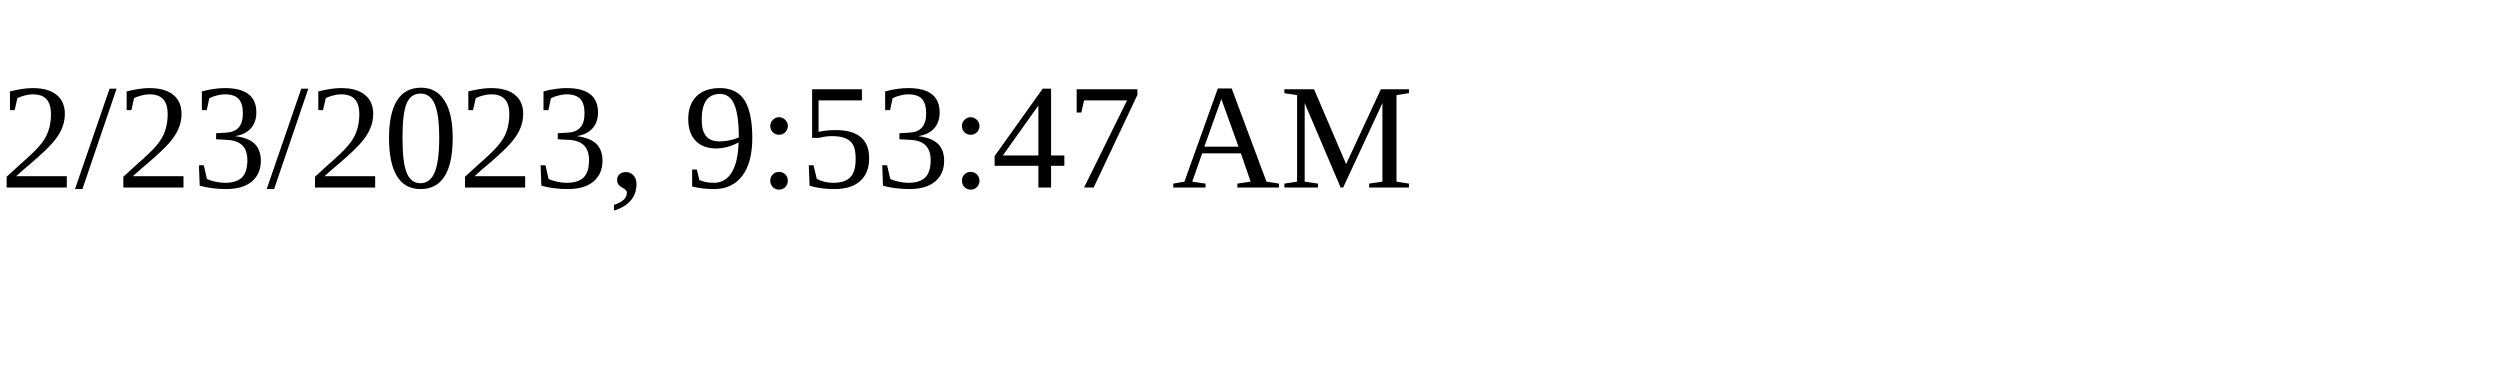
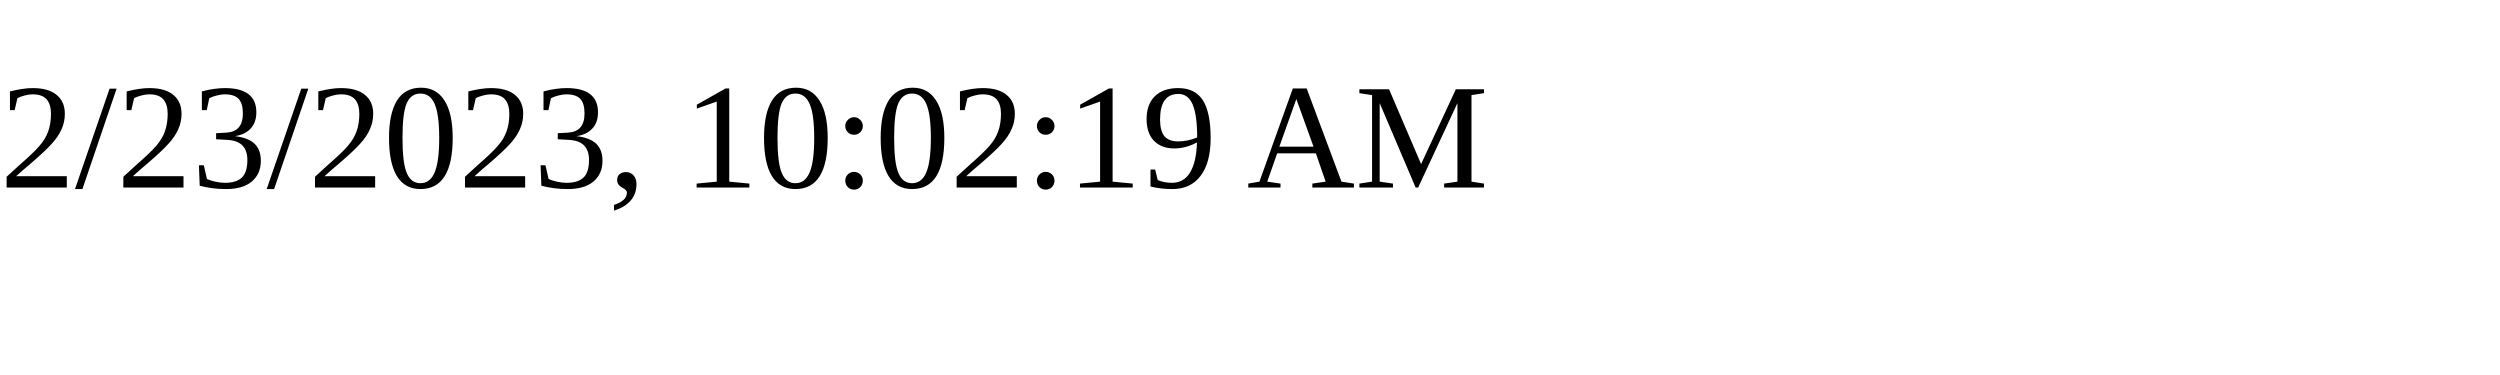
<svg xmlns="http://www.w3.org/2000/svg" height="30" width="200">
-   <text x="0" y="15">2/23/2023, 9:53:47 AM</text>
+   <text x="0" y="15">2/23/2023, 10:02:19 AM</text>
</svg>
